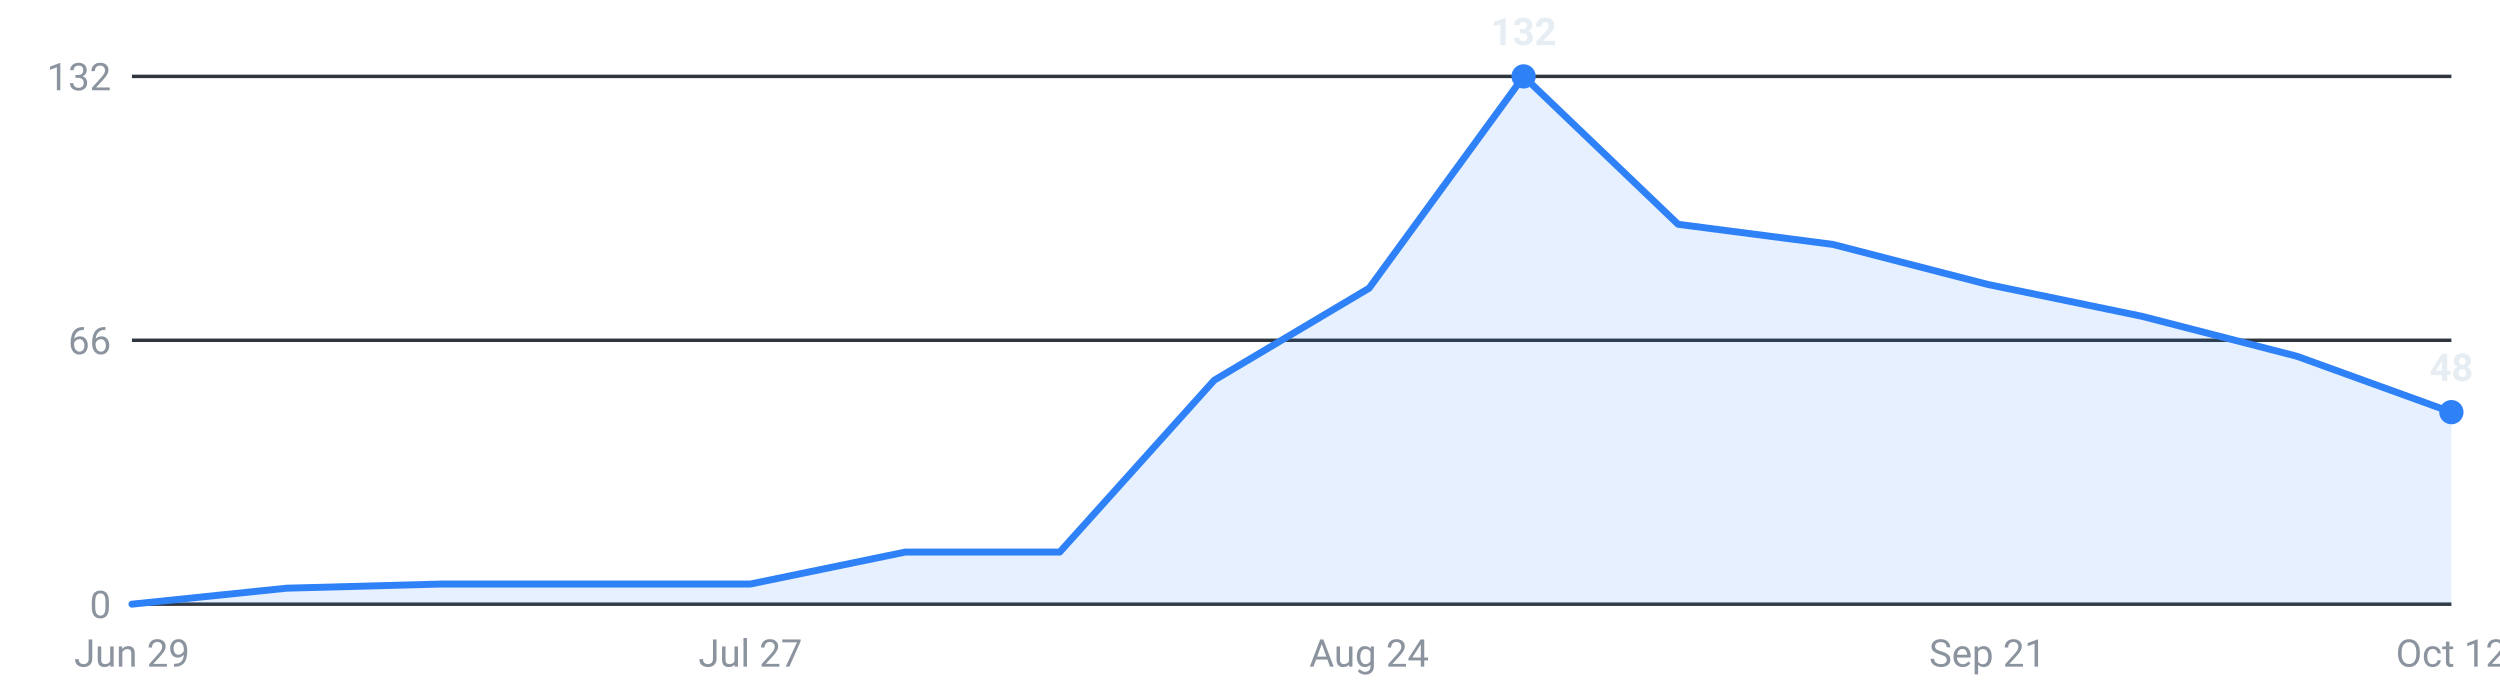
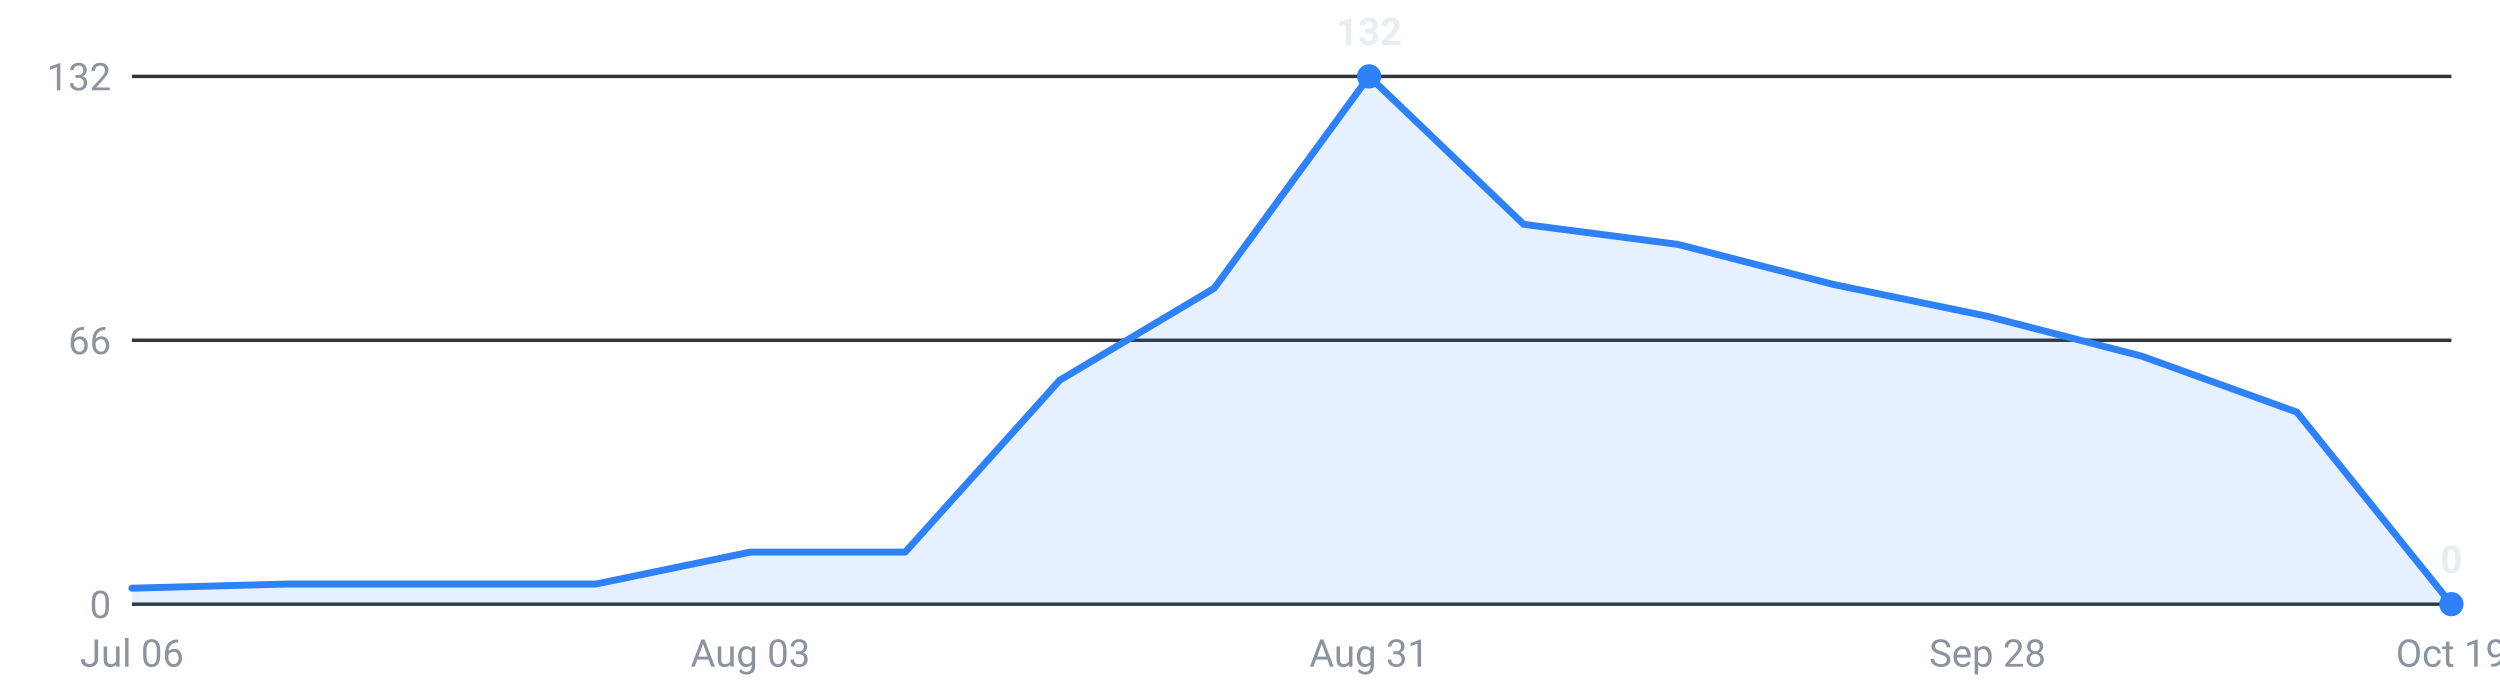
<svg xmlns="http://www.w3.org/2000/svg" viewBox="0 0 720 200" width="720" height="200" role="img" aria-label="Internships posted per week, last 16 weeks">
  <g font-family="-apple-system,Segoe UI,Roboto,sans-serif" font-size="11">
    <line x1="38" y1="174.0" x2="706" y2="174.0" stroke="#30363d" stroke-width="1" />
    <text x="32" y="178.0" text-anchor="end" fill="#8b949e">0</text>
    <line x1="38" y1="98.0" x2="706" y2="98.0" stroke="#30363d" stroke-width="1" />
    <text x="32" y="102.0" text-anchor="end" fill="#8b949e">66</text>
    <line x1="38" y1="22.0" x2="706" y2="22.0" stroke="#30363d" stroke-width="1" />
    <text x="32" y="26.0" text-anchor="end" fill="#8b949e">132</text>
-     <path d="M38.0,174 L38.0,174.0 L82.5,169.4 L127.1,168.2 L171.6,168.2 L216.1,168.2 L260.7,159.0 L305.2,159.0 L349.7,109.5 L394.3,83.0 L438.8,22.0 L483.3,64.6 L527.9,70.4 L572.4,81.9 L616.9,91.1 L661.5,102.6 L706.0,118.7 L706.0,174 Z" fill="#2f81f7" fill-opacity="0.12" />
-     <polyline points="38.0,174.0 82.5,169.4 127.1,168.2 171.6,168.2 216.1,168.2 260.7,159.0 305.2,159.0 349.7,109.5 394.3,83.0 438.8,22.0 483.3,64.6 527.9,70.4 572.4,81.9 616.9,91.1 661.5,102.6 706.0,118.7" fill="none" stroke="#2f81f7" stroke-width="2" stroke-linejoin="round" stroke-linecap="round" />
-     <circle cx="438.8" cy="22.0" r="3.5" fill="#2f81f7" />
-     <text x="438.8" y="13.0" text-anchor="middle" fill="#e6edf3" font-weight="600">132</text>
-     <circle cx="706.0" cy="118.7" r="3.5" fill="#2f81f7" />
-     <text x="706.0" y="109.7" text-anchor="middle" fill="#e6edf3" font-weight="600">48</text>
-     <text x="38.0" y="192" text-anchor="middle" fill="#8b949e">Jun 29</text>
-     <text x="216.1" y="192" text-anchor="middle" fill="#8b949e">Jul 27</text>
-     <text x="394.3" y="192" text-anchor="middle" fill="#8b949e">Aug 24</text>
-     <text x="572.4" y="192" text-anchor="middle" fill="#8b949e">Sep 21</text>
-     <text x="706.0" y="192" text-anchor="middle" fill="#8b949e">Oct 12</text>
+     <path d="M38.0,174 L38.0,169.4 L82.5,168.2 L127.1,168.2 L171.6,168.2 L216.1,159.0 L260.7,159.0 L305.2,109.5 L349.7,83.0 L394.3,22.0 L438.8,64.6 L483.3,70.4 L527.9,81.9 L572.4,91.1 L616.9,102.6 L661.5,118.7 L706.0,174.0 L706.0,174 Z" fill="#2f81f7" fill-opacity="0.12" />
+     <polyline points="38.0,169.4 82.5,168.2 127.1,168.2 171.6,168.2 216.1,159.0 260.7,159.0 305.2,109.5 349.7,83.0 394.3,22.0 438.8,64.6 483.3,70.4 527.9,81.9 572.4,91.1 616.9,102.6 661.5,118.7 706.0,174.0" fill="none" stroke="#2f81f7" stroke-width="2" stroke-linejoin="round" stroke-linecap="round" />
+     <circle cx="394.3" cy="22.0" r="3.5" fill="#2f81f7" />
+     <text x="394.3" y="13.0" text-anchor="middle" fill="#e6edf3" font-weight="600">132</text>
+     <circle cx="706.0" cy="174.0" r="3.5" fill="#2f81f7" />
+     <text x="706.0" y="165.0" text-anchor="middle" fill="#e6edf3" font-weight="600">0</text>
+     <text x="38.0" y="192" text-anchor="middle" fill="#8b949e">Jul 06</text>
+     <text x="216.1" y="192" text-anchor="middle" fill="#8b949e">Aug 03</text>
+     <text x="394.3" y="192" text-anchor="middle" fill="#8b949e">Aug 31</text>
+     <text x="572.4" y="192" text-anchor="middle" fill="#8b949e">Sep 28</text>
+     <text x="706.0" y="192" text-anchor="middle" fill="#8b949e">Oct 19</text>
  </g>
</svg>
